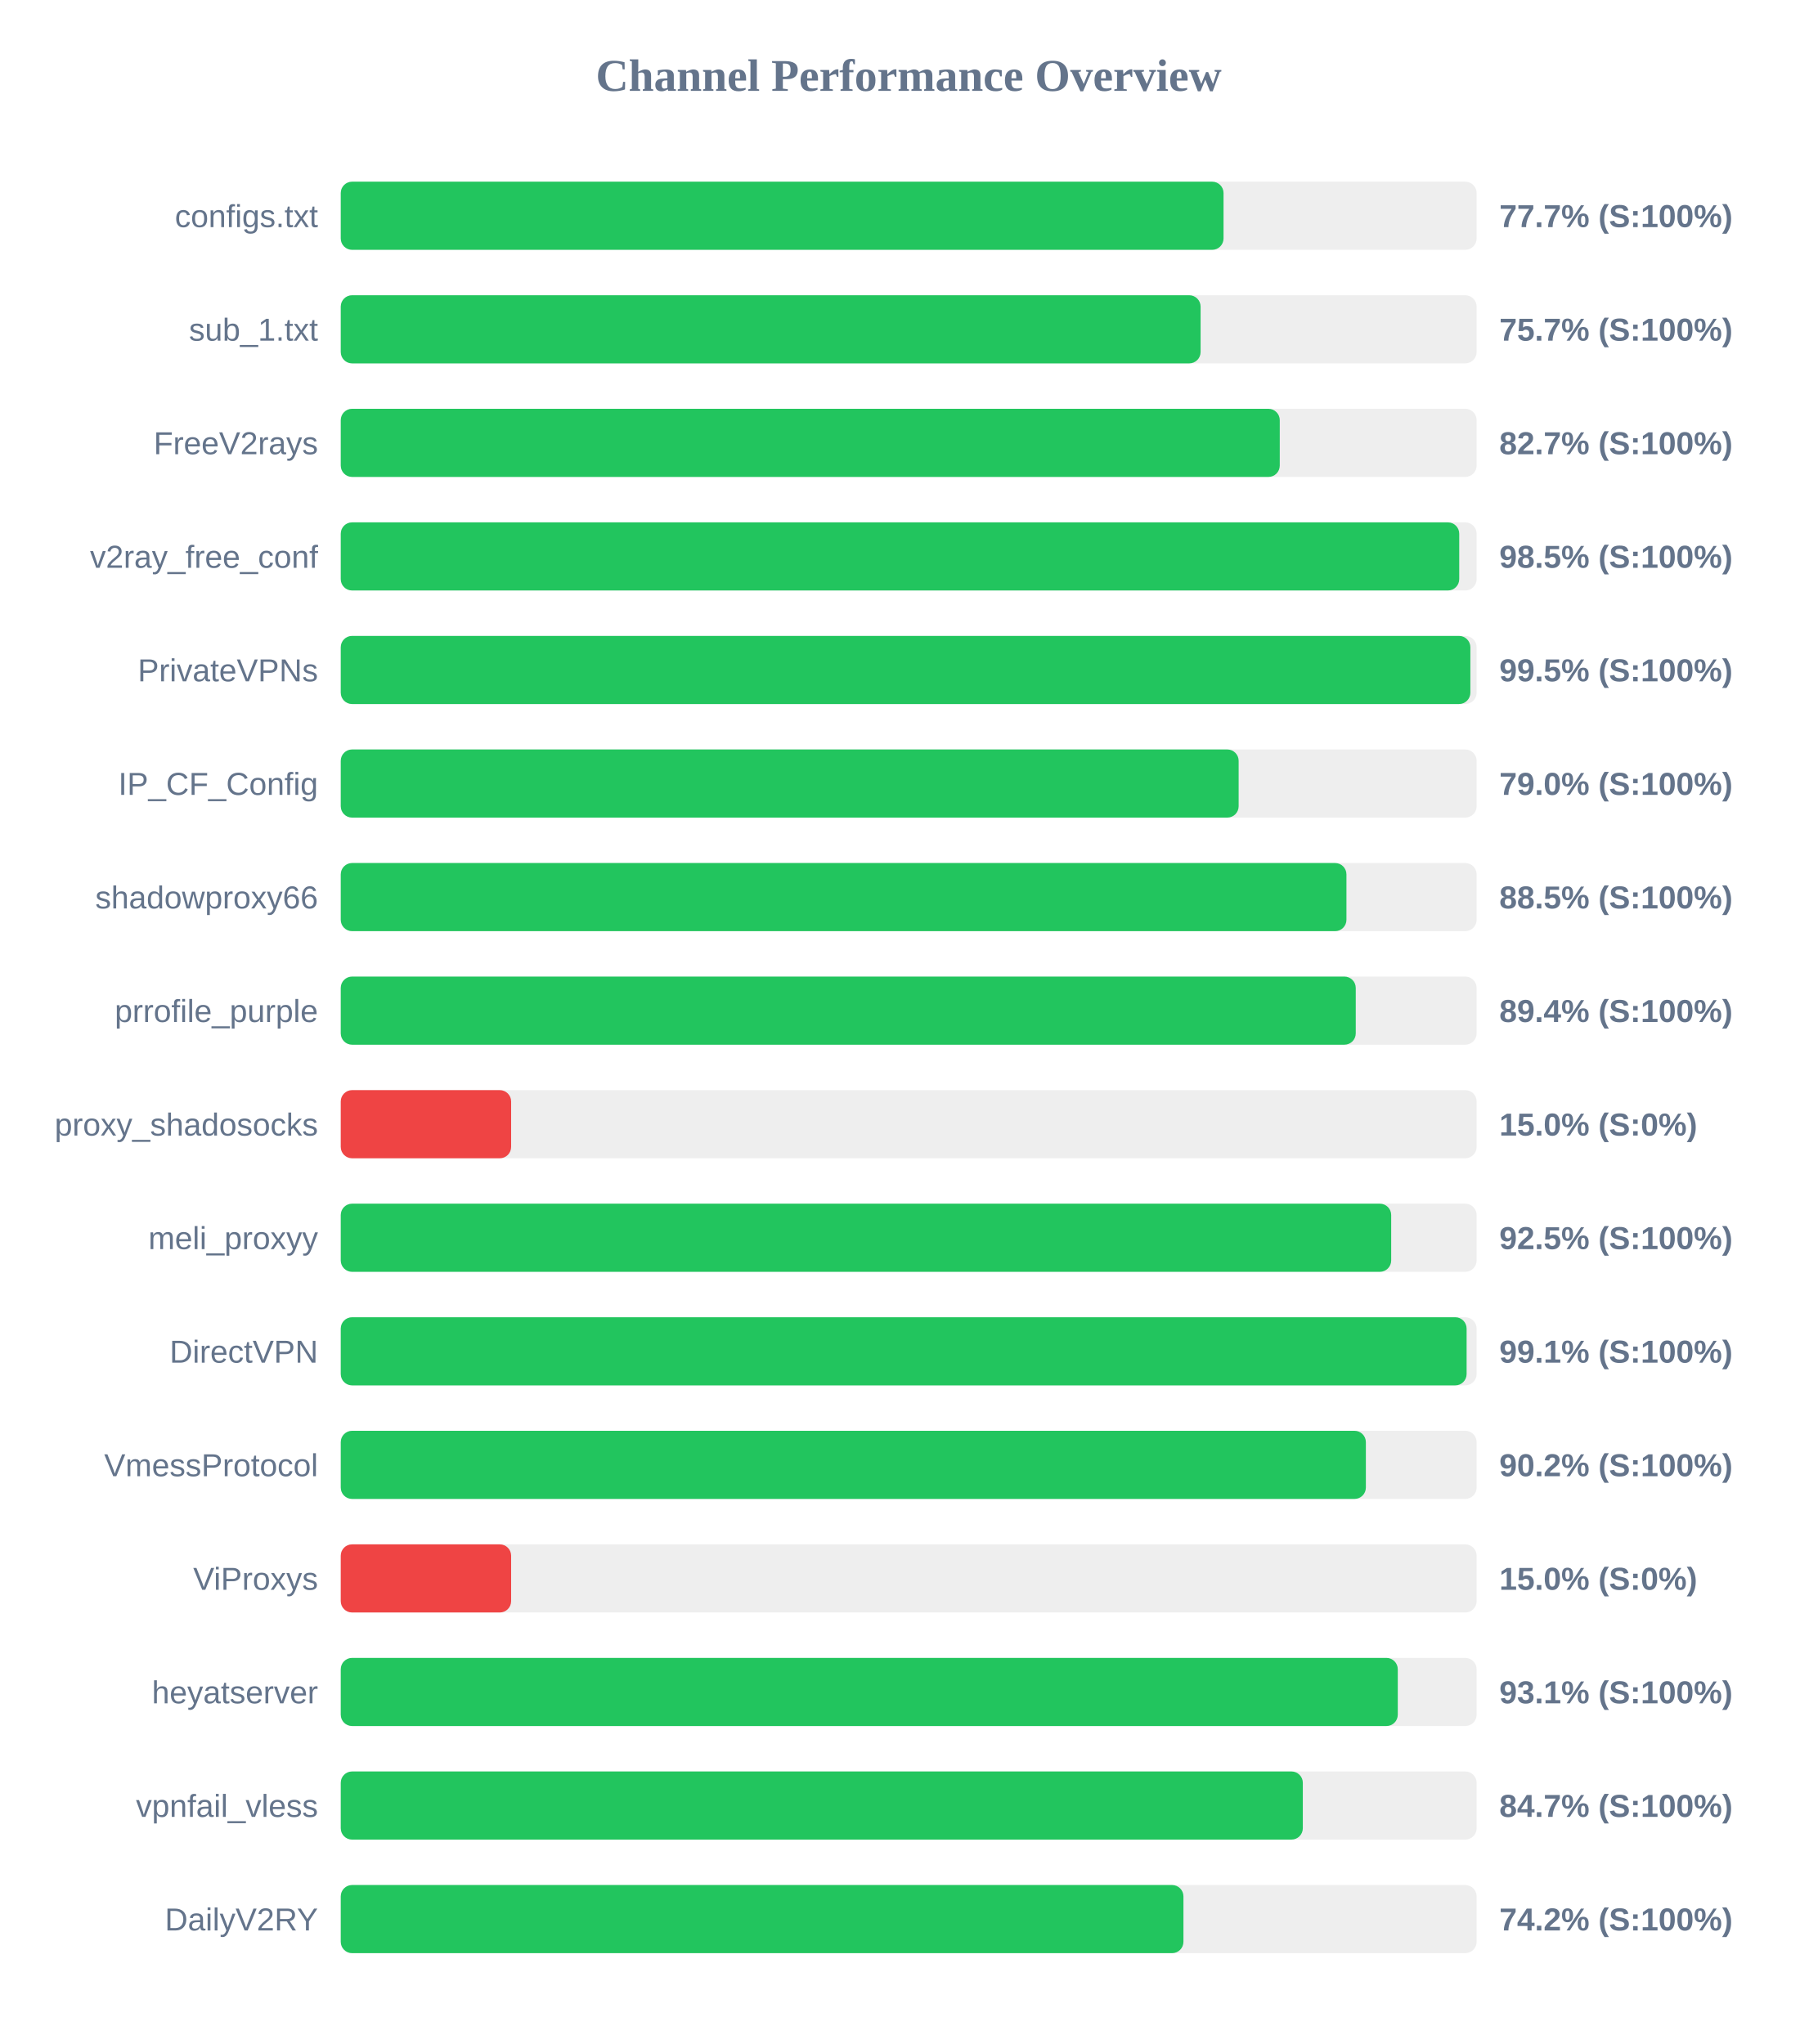
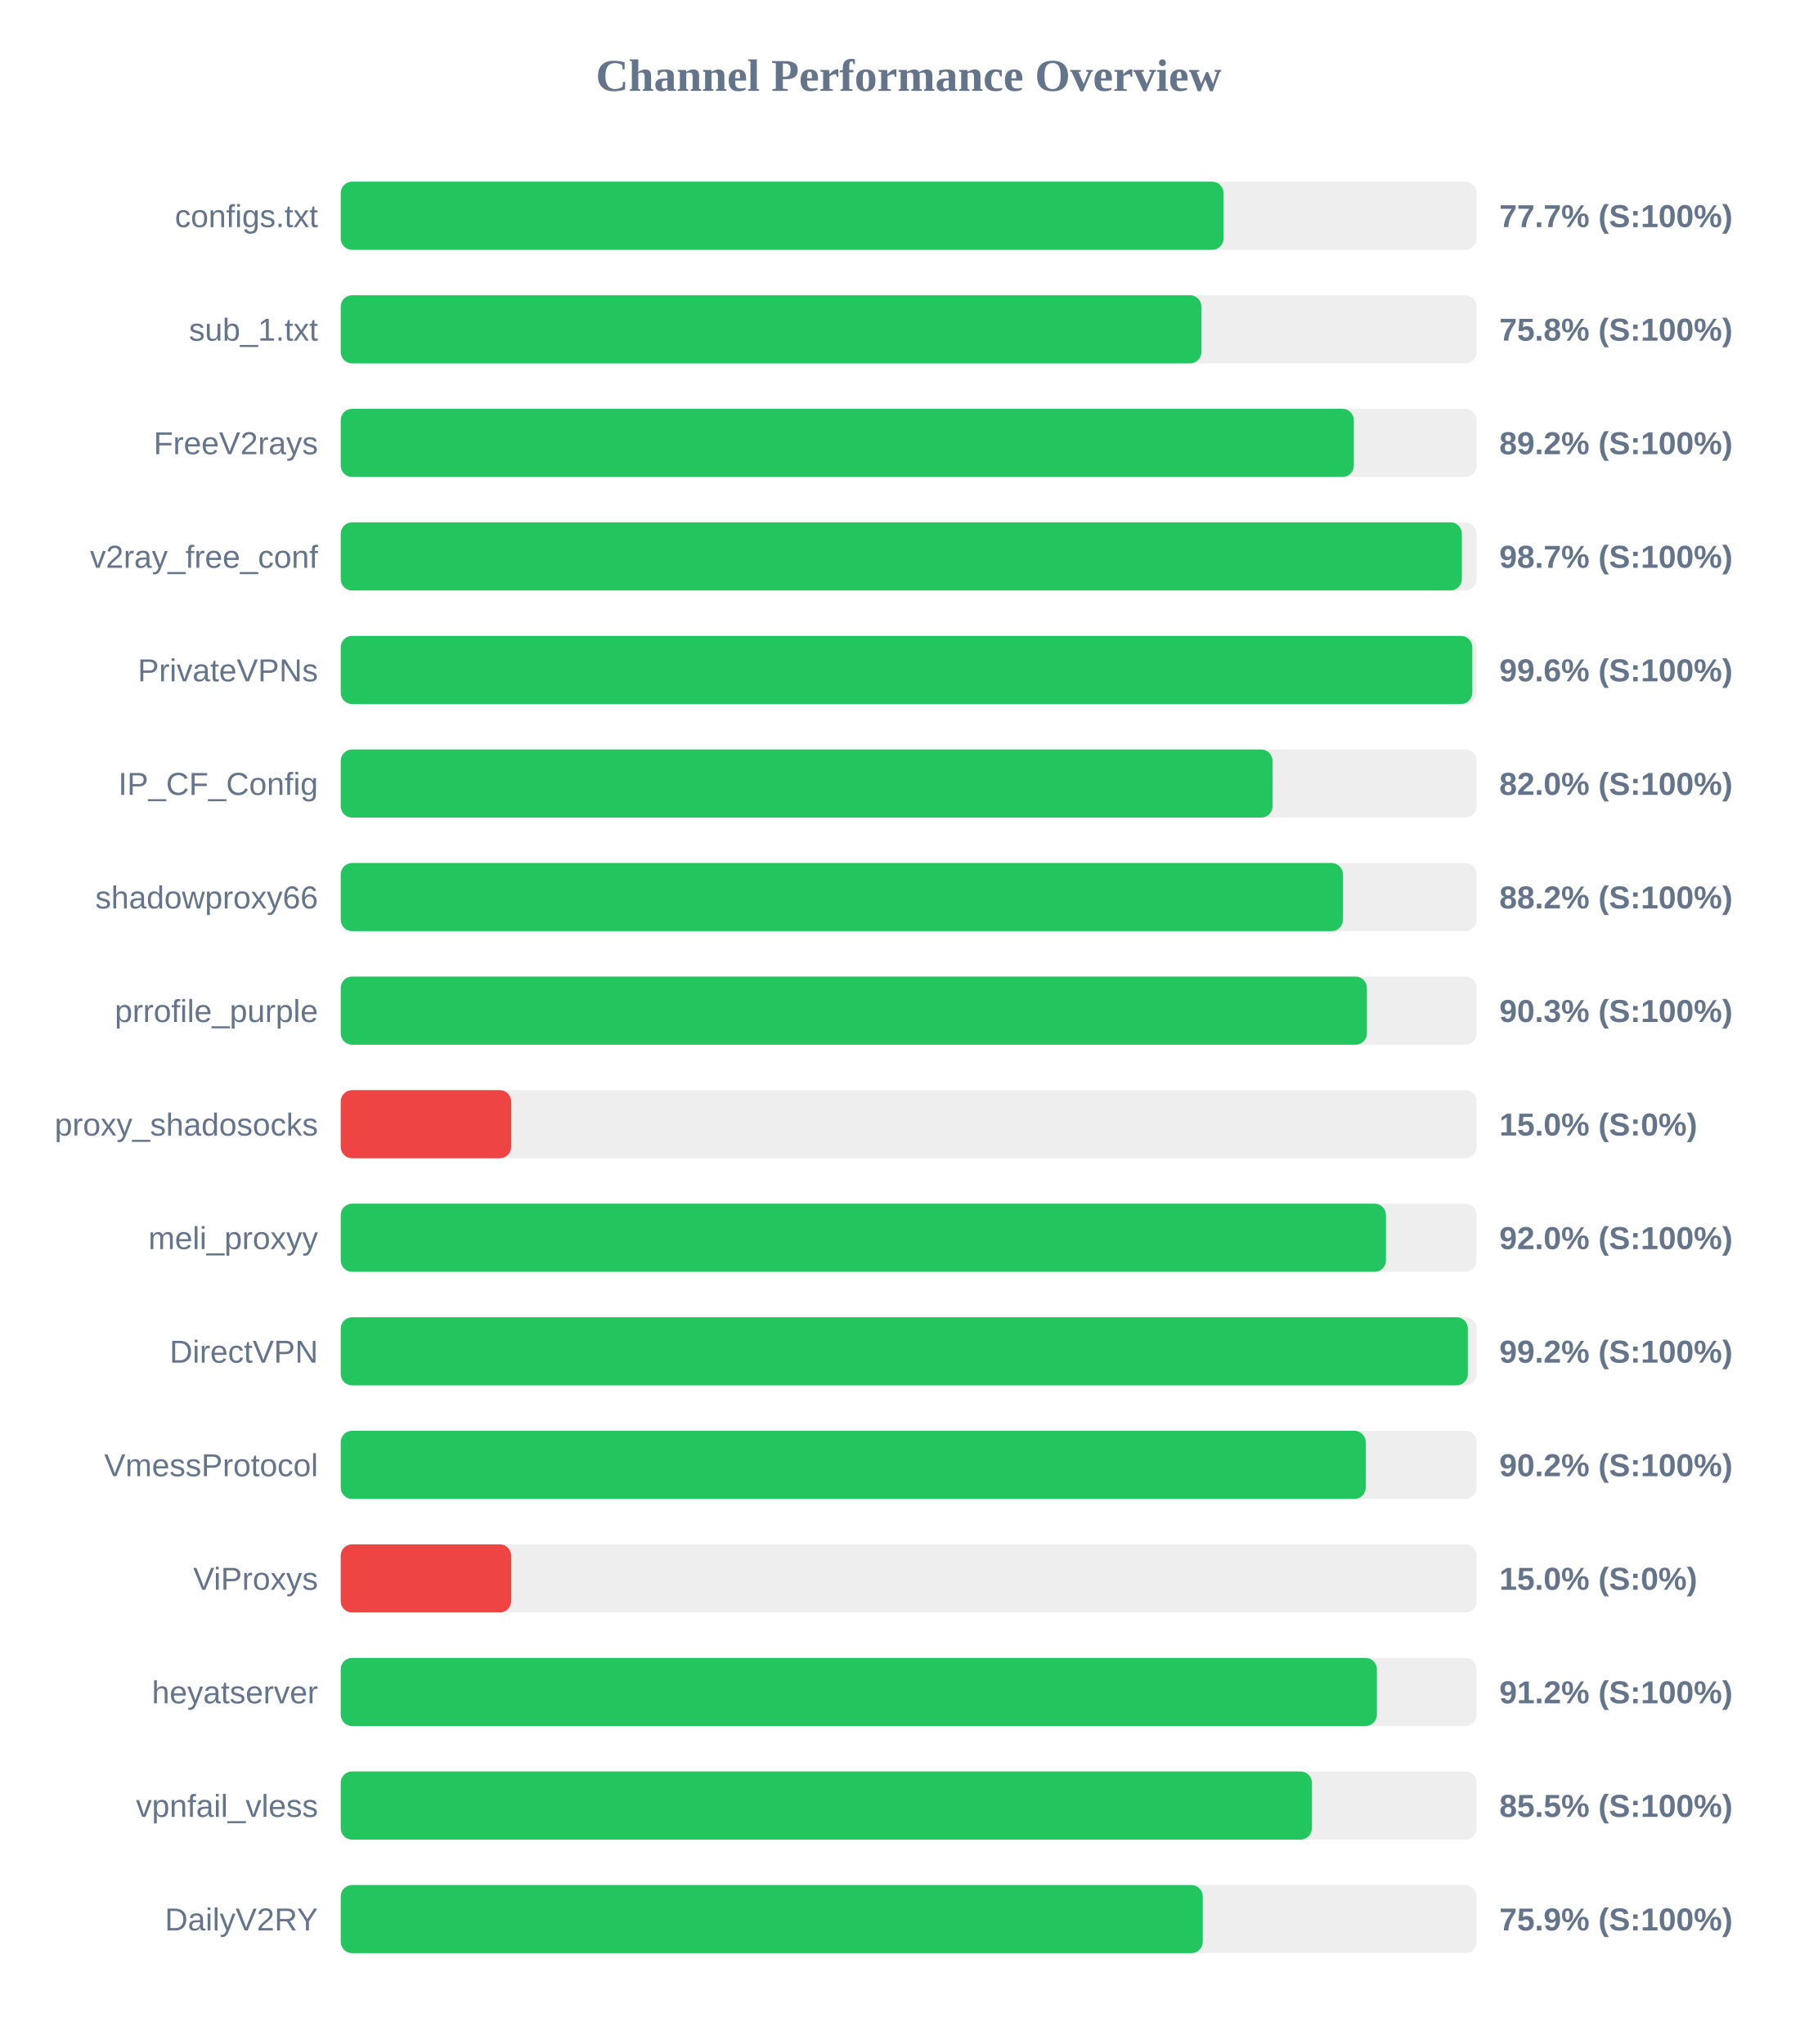
<svg xmlns="http://www.w3.org/2000/svg" width="800" height="900" version="1.1">
  <style>
        .row { font: 14px Arial; fill: #64748b; }
        .score { font: bold 14px Arial; fill: #64748b; }
    </style>
  <text x="400" y="40" text-anchor="middle" font-size="20px" font-weight="bold" fill="#64748b">Channel Performance Overview</text>
  <rect x="150" y="80" width="500" height="30" fill="#eee" rx="5" />
  <rect x="150" y="80" width="388.6" height="30" fill="#22c55e" rx="5" />
  <text x="140" y="100" text-anchor="end" class="row">configs.txt</text>
  <text x="660" y="100" text-anchor="start" class="score">77.7% (S:100%)</text>
  <rect x="150" y="130" width="500" height="30" fill="#eee" rx="5" />
-   <rect x="150" y="130" width="378.5" height="30" fill="#22c55e" rx="5" />
+   <rect x="150" y="130" width="378.85" height="30" fill="#22c55e" rx="5" />
  <text x="140" y="150" text-anchor="end" class="row">sub_1.txt</text>
-   <text x="660" y="150" text-anchor="start" class="score">75.7% (S:100%)</text>
+   <text x="660" y="150" text-anchor="start" class="score">75.8% (S:100%)</text>
  <rect x="150" y="180" width="500" height="30" fill="#eee" rx="5" />
-   <rect x="150" y="180" width="413.35" height="30" fill="#22c55e" rx="5" />
+   <rect x="150" y="180" width="445.95" height="30" fill="#22c55e" rx="5" />
  <text x="140" y="200" text-anchor="end" class="row">FreeV2rays</text>
-   <text x="660" y="200" text-anchor="start" class="score">82.7% (S:100%)</text>
+   <text x="660" y="200" text-anchor="start" class="score">89.2% (S:100%)</text>
  <rect x="150" y="230" width="500" height="30" fill="#eee" rx="5" />
-   <rect x="150" y="230" width="492.35" height="30" fill="#22c55e" rx="5" />
+   <rect x="150" y="230" width="493.5" height="30" fill="#22c55e" rx="5" />
  <text x="140" y="250" text-anchor="end" class="row">v2ray_free_conf</text>
-   <text x="660" y="250" text-anchor="start" class="score">98.5% (S:100%)</text>
+   <text x="660" y="250" text-anchor="start" class="score">98.7% (S:100%)</text>
  <rect x="150" y="280" width="500" height="30" fill="#eee" rx="5" />
-   <rect x="150" y="280" width="497.25" height="30" fill="#22c55e" rx="5" />
+   <rect x="150" y="280" width="498.1" height="30" fill="#22c55e" rx="5" />
  <text x="140" y="300" text-anchor="end" class="row">PrivateVPNs</text>
-   <text x="660" y="300" text-anchor="start" class="score">99.5% (S:100%)</text>
+   <text x="660" y="300" text-anchor="start" class="score">99.6% (S:100%)</text>
  <rect x="150" y="330" width="500" height="30" fill="#eee" rx="5" />
-   <rect x="150" y="330" width="395.25" height="30" fill="#22c55e" rx="5" />
+   <rect x="150" y="330" width="410.15" height="30" fill="#22c55e" rx="5" />
  <text x="140" y="350" text-anchor="end" class="row">IP_CF_Config</text>
-   <text x="660" y="350" text-anchor="start" class="score">79.0% (S:100%)</text>
+   <text x="660" y="350" text-anchor="start" class="score">82.0% (S:100%)</text>
  <rect x="150" y="380" width="500" height="30" fill="#eee" rx="5" />
-   <rect x="150" y="380" width="442.7" height="30" fill="#22c55e" rx="5" />
+   <rect x="150" y="380" width="441.15" height="30" fill="#22c55e" rx="5" />
  <text x="140" y="400" text-anchor="end" class="row">shadowproxy66</text>
-   <text x="660" y="400" text-anchor="start" class="score">88.5% (S:100%)</text>
+   <text x="660" y="400" text-anchor="start" class="score">88.2% (S:100%)</text>
  <rect x="150" y="430" width="500" height="30" fill="#eee" rx="5" />
-   <rect x="150" y="430" width="446.8" height="30" fill="#22c55e" rx="5" />
+   <rect x="150" y="430" width="451.7" height="30" fill="#22c55e" rx="5" />
  <text x="140" y="450" text-anchor="end" class="row">prrofile_purple</text>
-   <text x="660" y="450" text-anchor="start" class="score">89.4% (S:100%)</text>
+   <text x="660" y="450" text-anchor="start" class="score">90.3% (S:100%)</text>
  <rect x="150" y="480" width="500" height="30" fill="#eee" rx="5" />
  <rect x="150" y="480" width="75.0" height="30" fill="#ef4444" rx="5" />
  <text x="140" y="500" text-anchor="end" class="row">proxy_shadosocks</text>
  <text x="660" y="500" text-anchor="start" class="score">15.0% (S:0%)</text>
  <rect x="150" y="530" width="500" height="30" fill="#eee" rx="5" />
-   <rect x="150" y="530" width="462.4" height="30" fill="#22c55e" rx="5" />
+   <rect x="150" y="530" width="460.1" height="30" fill="#22c55e" rx="5" />
  <text x="140" y="550" text-anchor="end" class="row">meli_proxyy</text>
-   <text x="660" y="550" text-anchor="start" class="score">92.5% (S:100%)</text>
+   <text x="660" y="550" text-anchor="start" class="score">92.0% (S:100%)</text>
  <rect x="150" y="580" width="500" height="30" fill="#eee" rx="5" />
-   <rect x="150" y="580" width="495.6" height="30" fill="#22c55e" rx="5" />
+   <rect x="150" y="580" width="496.15" height="30" fill="#22c55e" rx="5" />
  <text x="140" y="600" text-anchor="end" class="row">DirectVPN</text>
-   <text x="660" y="600" text-anchor="start" class="score">99.1% (S:100%)</text>
+   <text x="660" y="600" text-anchor="start" class="score">99.2% (S:100%)</text>
  <rect x="150" y="630" width="500" height="30" fill="#eee" rx="5" />
-   <rect x="150" y="630" width="451.25" height="30" fill="#22c55e" rx="5" />
+   <rect x="150" y="630" width="451.2" height="30" fill="#22c55e" rx="5" />
  <text x="140" y="650" text-anchor="end" class="row">VmessProtocol</text>
  <text x="660" y="650" text-anchor="start" class="score">90.2% (S:100%)</text>
  <rect x="150" y="680" width="500" height="30" fill="#eee" rx="5" />
  <rect x="150" y="680" width="75.0" height="30" fill="#ef4444" rx="5" />
  <text x="140" y="700" text-anchor="end" class="row">ViProxys</text>
  <text x="660" y="700" text-anchor="start" class="score">15.0% (S:0%)</text>
  <rect x="150" y="730" width="500" height="30" fill="#eee" rx="5" />
-   <rect x="150" y="730" width="465.3" height="30" fill="#22c55e" rx="5" />
+   <rect x="150" y="730" width="456.1" height="30" fill="#22c55e" rx="5" />
  <text x="140" y="750" text-anchor="end" class="row">heyatserver</text>
-   <text x="660" y="750" text-anchor="start" class="score">93.1% (S:100%)</text>
+   <text x="660" y="750" text-anchor="start" class="score">91.2% (S:100%)</text>
  <rect x="150" y="780" width="500" height="30" fill="#eee" rx="5" />
-   <rect x="150" y="780" width="423.5" height="30" fill="#22c55e" rx="5" />
+   <rect x="150" y="780" width="427.5" height="30" fill="#22c55e" rx="5" />
  <text x="140" y="800" text-anchor="end" class="row">vpnfail_vless</text>
-   <text x="660" y="800" text-anchor="start" class="score">84.7% (S:100%)</text>
+   <text x="660" y="800" text-anchor="start" class="score">85.5% (S:100%)</text>
  <rect x="150" y="830" width="500" height="30" fill="#eee" rx="5" />
-   <rect x="150" y="830" width="370.95" height="30" fill="#22c55e" rx="5" />
+   <rect x="150" y="830" width="379.45" height="30" fill="#22c55e" rx="5" />
  <text x="140" y="850" text-anchor="end" class="row">DailyV2RY</text>
-   <text x="660" y="850" text-anchor="start" class="score">74.2% (S:100%)</text>
+   <text x="660" y="850" text-anchor="start" class="score">75.9% (S:100%)</text>
</svg>
